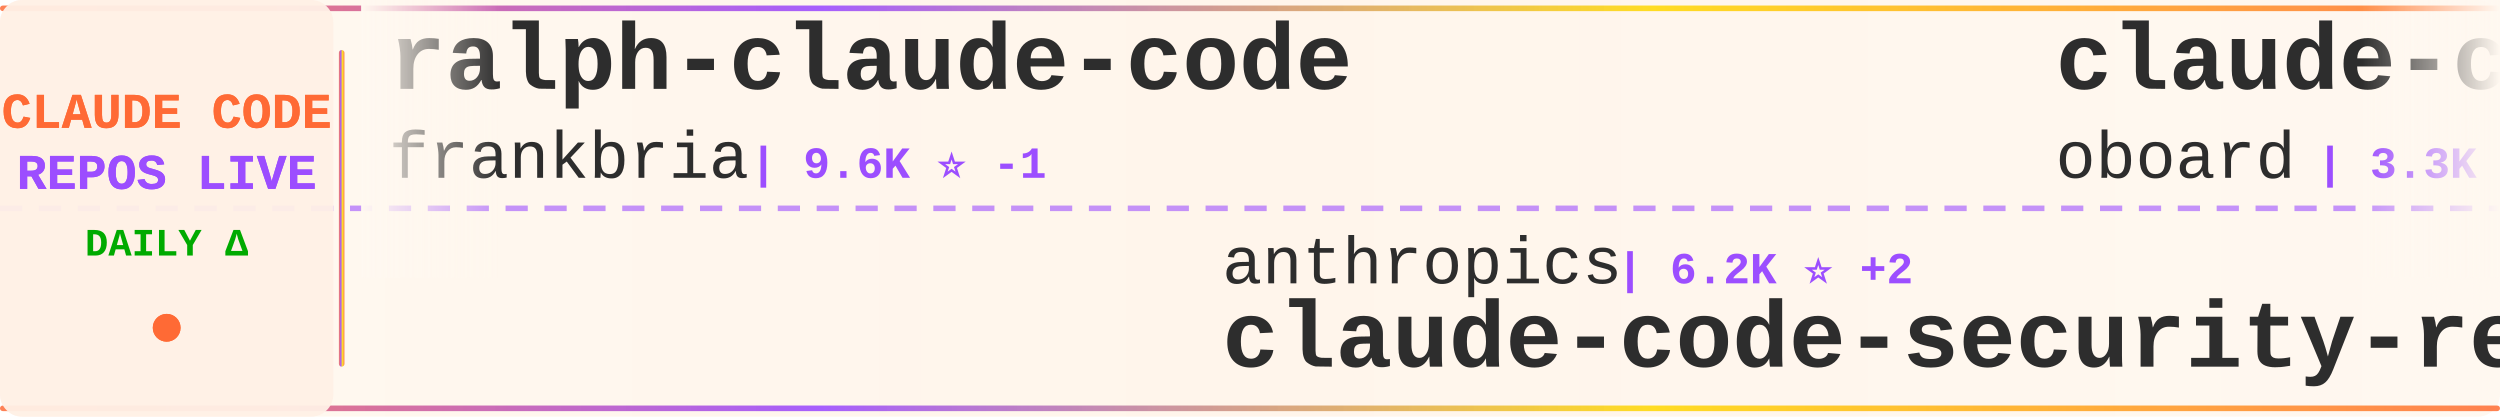
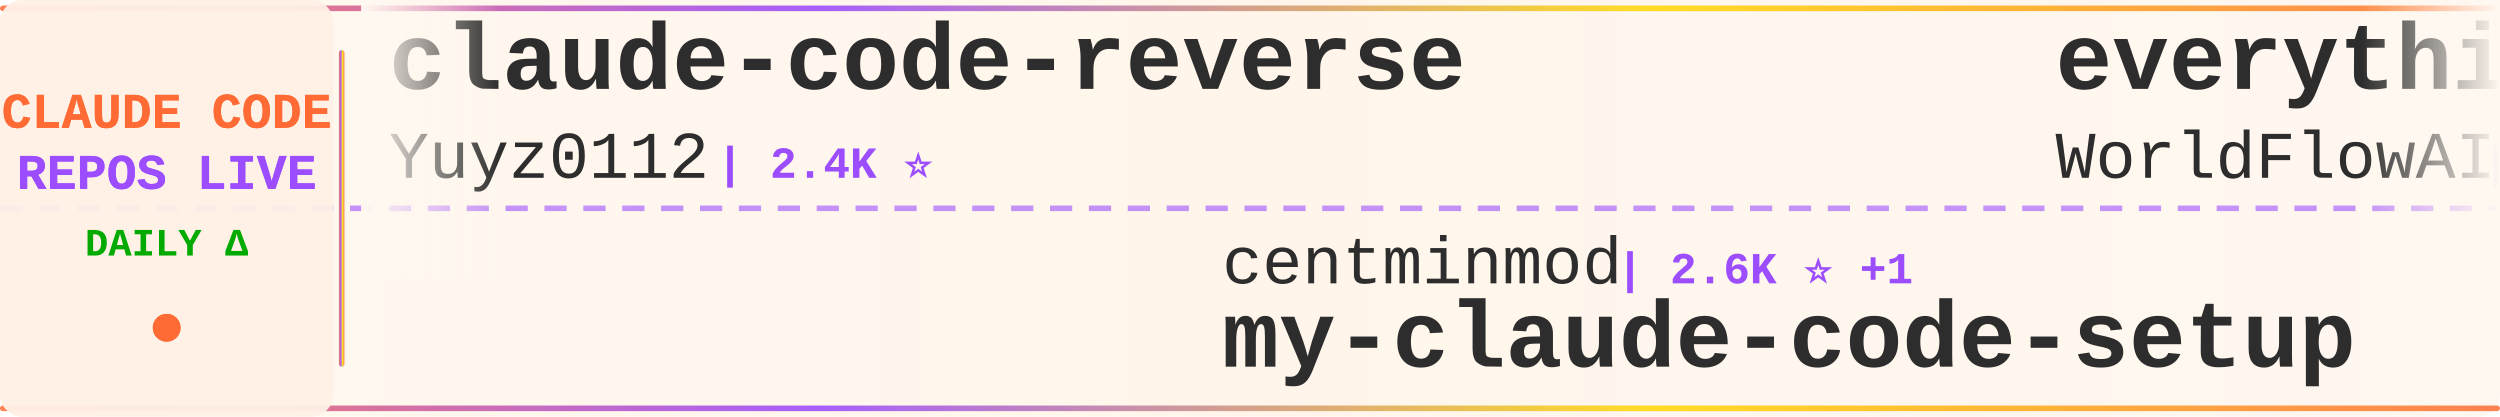
<svg xmlns="http://www.w3.org/2000/svg" width="900" height="150">
  <defs>
    <linearGradient id="tickerBg" x1="0%" y1="0%" x2="100%" y2="0%">
      <stop offset="0%" style="stop-color:#fff8f0;stop-opacity:0.98" />
      <stop offset="50%" style="stop-color:#fff5eb;stop-opacity:1" />
      <stop offset="100%" style="stop-color:#fff8f0;stop-opacity:0.98" />
    </linearGradient>
    <linearGradient id="borderGrad" x1="0%" y1="0%" x2="100%" y2="0%">
      <stop offset="0%" style="stop-color:#FF6B35;stop-opacity:0.85">
        <animate attributeName="stop-opacity" values="0.85;1;0.85" dur="2s" repeatCount="indefinite" />
      </stop>
      <stop offset="33%" style="stop-color:#9C4EFF;stop-opacity:0.9">
        <animate attributeName="stop-opacity" values="0.9;1;0.9" dur="2.2s" repeatCount="indefinite" />
      </stop>
      <stop offset="66%" style="stop-color:#FFD700;stop-opacity:0.85">
        <animate attributeName="stop-opacity" values="0.85;1;0.85" dur="1.8s" repeatCount="indefinite" />
      </stop>
      <stop offset="100%" style="stop-color:#FF6B35;stop-opacity:0.85">
        <animate attributeName="stop-opacity" values="0.85;1;0.85" dur="2s" repeatCount="indefinite" />
      </stop>
    </linearGradient>
    <filter id="textGlow">
      <feGaussianBlur stdDeviation="0.15" result="coloredBlur" />
      <feMerge>
        <feMergeNode in="coloredBlur" />
        <feMergeNode in="SourceGraphic" />
      </feMerge>
    </filter>
    <filter id="metricGlow">
      <feGaussianBlur stdDeviation="0.2" result="coloredBlur" />
      <feMerge>
        <feMergeNode in="coloredBlur" />
        <feMergeNode in="SourceGraphic" />
      </feMerge>
    </filter>
    <linearGradient id="leftFade" x1="0%" y1="0%" x2="100%" y2="0%">
      <stop offset="0%" style="stop-color:#fff8f0;stop-opacity:1" />
      <stop offset="100%" style="stop-color:#fff8f0;stop-opacity:0" />
    </linearGradient>
    <linearGradient id="rightFade" x1="0%" y1="0%" x2="100%" y2="0%">
      <stop offset="0%" style="stop-color:#fff8f0;stop-opacity:0" />
      <stop offset="100%" style="stop-color:#fff8f0;stop-opacity:1" />
    </linearGradient>
  </defs>
  <rect width="900" height="150" fill="url(#tickerBg)" rx="8" />
  <rect x="0" y="2" width="900" height="2" fill="url(#borderGrad)" rx="1" />
  <rect x="0" y="146" width="900" height="2" fill="url(#borderGrad)" rx="1" />
  <line x1="0" y1="75" x2="900" y2="75" stroke="#9C4EFF" stroke-width="2" stroke-dasharray="8 6" opacity="0.6" />
  <rect x="0" y="0" width="120" height="150" fill="#fff0e6" opacity="0.95" rx="8" />
  <text x="60" y="46" font-family="'Courier New', monospace" font-size="18" font-weight="bold" fill="#FF6B35" text-anchor="middle" filter="url(#textGlow)">
    CLAUDE CODE
  </text>
  <text x="60" y="68" font-family="'Courier New', monospace" font-size="18" font-weight="bold" fill="#9C4EFF" text-anchor="middle" filter="url(#textGlow)">
    REPOS LIVE
  </text>
  <text x="60" y="92" font-family="'Courier New', monospace" font-size="14" font-weight="bold" fill="#00aa00" text-anchor="middle">
    DAILY Δ
  </text>
  <circle cx="60" cy="118" r="5" fill="#FF6B35" filter="url(#metricGlow)">
    <animate attributeName="r" values="4;6;4" dur="1.5s" repeatCount="indefinite" />
    <animate attributeName="opacity" values="0.6;1;0.6" dur="1.5s" repeatCount="indefinite" />
  </circle>
  <rect x="122" y="18" width="2" height="114" fill="url(#borderGrad)" rx="1" />
  <clipPath id="tickerClip">
    <rect x="130" y="0" width="770" height="150" />
  </clipPath>
  <g clip-path="url(#tickerClip)">
    <g id="tickerItems">
      <animateTransform attributeName="transform" attributeType="XML" type="translate" from="0 0" to="-3000 0" dur="54s" repeatCount="indefinite" />
      <g transform="translate(0, 0)">
-         <text x="140" y="32" font-family="'Courier New', monospace" font-size="34" font-weight="bold" fill="#2d2d2d">ralph-claude-code</text>
-         <text x="140" y="64" font-family="'Courier New', monospace" font-size="24" font-weight="normal" fill="#2d2d2d" opacity="1.0">frankbria</text>
-         <text x="270" y="64" font-family="'Courier New', monospace" font-size="16" font-weight="bold" fill="#9C4EFF"> | 9.6K ⭐ -1</text>
+         <text x="140" y="32" font-family="'Courier New', monospace" font-size="34" font-weight="bold" fill="#2d2d2d">claude-code-reverse</text>
+         <text x="140" y="64" font-family="'Courier New', monospace" font-size="24" font-weight="normal" fill="#2d2d2d" opacity="1.0">Yuyz0112</text>
+         <text x="258" y="64" font-family="'Courier New', monospace" font-size="16" font-weight="bold" fill="#9C4EFF"> | 2.4K ⭐</text>
      </g>
      <g transform="translate(300, 0)">
-         <text x="140" y="102" font-family="'Courier New', monospace" font-size="24" font-weight="normal" fill="#2d2d2d" opacity="1.0">anthropics</text>
-         <text x="282" y="102" font-family="'Courier New', monospace" font-size="16" font-weight="bold" fill="#9C4EFF"> | 6.2K ⭐ +2</text>
-         <text x="140" y="132" font-family="'Courier New', monospace" font-size="34" font-weight="bold" fill="#2d2d2d">claude-code-security-rev...</text>
+         <text x="140" y="102" font-family="'Courier New', monospace" font-size="24" font-weight="normal" fill="#2d2d2d" opacity="1.0">centminmod</text>
+         <text x="282" y="102" font-family="'Courier New', monospace" font-size="16" font-weight="bold" fill="#9C4EFF"> | 2.6K ⭐ +1</text>
+         <text x="140" y="132" font-family="'Courier New', monospace" font-size="34" font-weight="bold" fill="#2d2d2d">my-claude-code-setup</text>
      </g>
      <g transform="translate(600, 0)">
-         <text x="140" y="32" font-family="'Courier New', monospace" font-size="34" font-weight="bold" fill="#2d2d2d">claude-code-rev</text>
-         <text x="140" y="64" font-family="'Courier New', monospace" font-size="24" font-weight="normal" fill="#2d2d2d" opacity="1.0">oboard</text>
-         <text x="234" y="64" font-family="'Courier New', monospace" font-size="16" font-weight="bold" fill="#9C4EFF"> | 3.3K ⭐</text>
+         <text x="140" y="32" font-family="'Courier New', monospace" font-size="34" font-weight="bold" fill="#2d2d2d">everything-claude-code</text>
+         <text x="140" y="64" font-family="'Courier New', monospace" font-size="24" font-weight="normal" fill="#2d2d2d" opacity="1.0">WorldFlowAI</text>
+         <text x="294" y="64" font-family="'Courier New', monospace" font-size="16" font-weight="bold" fill="#9C4EFF"> | 2.7K ⭐ +15</text>
      </g>
      <g transform="translate(900, 0)">
-         <text x="140" y="102" font-family="'Courier New', monospace" font-size="24" font-weight="normal" fill="#2d2d2d" opacity="1.0">Alishahryar1</text>
-         <text x="306" y="102" font-family="'Courier New', monospace" font-size="16" font-weight="bold" fill="#9C4EFF"> | 53.9K ⭐ +113</text>
-         <text x="140" y="132" font-family="'Courier New', monospace" font-size="34" font-weight="bold" fill="#2d2d2d">free-claude-code</text>
+         <text x="140" y="102" font-family="'Courier New', monospace" font-size="24" font-weight="normal" fill="#2d2d2d" opacity="1.0">FlorianBruniaux</text>
+         <text x="342" y="102" font-family="'Courier New', monospace" font-size="16" font-weight="bold" fill="#9C4EFF"> | 5.9K ⭐ +3</text>
+         <text x="140" y="132" font-family="'Courier New', monospace" font-size="34" font-weight="bold" fill="#2d2d2d">claude-code-ultimate-gui...</text>
      </g>
      <g transform="translate(1200, 0)">
-         <text x="140" y="32" font-family="'Courier New', monospace" font-size="34" font-weight="bold" fill="#2d2d2d">claude-code-system-promp...</text>
-         <text x="140" y="64" font-family="'Courier New', monospace" font-size="24" font-weight="normal" fill="#2d2d2d" opacity="1.0">Piebald-AI</text>
-         <text x="282" y="64" font-family="'Courier New', monospace" font-size="16" font-weight="bold" fill="#9C4EFF"> | 12.6K ⭐ +3</text>
+         <text x="140" y="32" font-family="'Courier New', monospace" font-size="34" font-weight="bold" fill="#2d2d2d">Dive-into-Claude-Code</text>
+         <text x="140" y="64" font-family="'Courier New', monospace" font-size="24" font-weight="normal" fill="#2d2d2d" opacity="1.0">VILA-Lab</text>
+         <text x="258" y="64" font-family="'Courier New', monospace" font-size="16" font-weight="bold" fill="#9C4EFF"> | 2.1K ⭐</text>
      </g>
      <g transform="translate(1500, 0)">
-         <text x="140" y="102" font-family="'Courier New', monospace" font-size="24" font-weight="normal" fill="#2d2d2d" opacity="1.0">ykdojo</text>
-         <text x="234" y="102" font-family="'Courier New', monospace" font-size="16" font-weight="bold" fill="#9C4EFF"> | 10.1K ⭐ +2</text>
-         <text x="140" y="132" font-family="'Courier New', monospace" font-size="34" font-weight="bold" fill="#2d2d2d">claude-code-tips</text>
+         <text x="140" y="102" font-family="'Courier New', monospace" font-size="24" font-weight="normal" fill="#2d2d2d" opacity="1.0">oboard</text>
+         <text x="234" y="102" font-family="'Courier New', monospace" font-size="16" font-weight="bold" fill="#9C4EFF"> | 3.3K ⭐ -1</text>
+         <text x="140" y="132" font-family="'Courier New', monospace" font-size="34" font-weight="bold" fill="#2d2d2d">claude-code-rev</text>
      </g>
      <g transform="translate(1800, 0)">
-         <text x="140" y="32" font-family="'Courier New', monospace" font-size="34" font-weight="bold" fill="#2d2d2d">claude-code-source</text>
-         <text x="140" y="64" font-family="'Courier New', monospace" font-size="24" font-weight="normal" fill="#2d2d2d" opacity="1.0">JrCx7scC</text>
-         <text x="258" y="64" font-family="'Courier New', monospace" font-size="16" font-weight="bold" fill="#9C4EFF"> | 376 ⭐</text>
+         <text x="140" y="32" font-family="'Courier New', monospace" font-size="34" font-weight="bold" fill="#2d2d2d">claude-code-cli</text>
+         <text x="140" y="64" font-family="'Courier New', monospace" font-size="24" font-weight="normal" fill="#2d2d2d" opacity="1.0">huangserva</text>
+         <text x="282" y="64" font-family="'Courier New', monospace" font-size="16" font-weight="bold" fill="#9C4EFF"> | 627 ⭐</text>
      </g>
      <g transform="translate(2100, 0)">
-         <text x="140" y="102" font-family="'Courier New', monospace" font-size="24" font-weight="normal" fill="#2d2d2d" opacity="1.0">disler</text>
-         <text x="234" y="102" font-family="'Courier New', monospace" font-size="16" font-weight="bold" fill="#9C4EFF"> | 1.7K ⭐</text>
-         <text x="140" y="132" font-family="'Courier New', monospace" font-size="34" font-weight="bold" fill="#2d2d2d">pi-vs-claude-code</text>
+         <text x="140" y="102" font-family="'Courier New', monospace" font-size="24" font-weight="normal" fill="#2d2d2d" opacity="1.0">andrew-kramer-inno</text>
+         <text x="378" y="102" font-family="'Courier New', monospace" font-size="16" font-weight="bold" fill="#9C4EFF"> | 596 ⭐</text>
+         <text x="140" y="132" font-family="'Courier New', monospace" font-size="34" font-weight="bold" fill="#2d2d2d">claude-code-source-build</text>
      </g>
      <g transform="translate(2400, 0)">
-         <text x="140" y="32" font-family="'Courier New', monospace" font-size="34" font-weight="bold" fill="#2d2d2d">Claude-Code</text>
-         <text x="140" y="64" font-family="'Courier New', monospace" font-size="24" font-weight="normal" fill="#2d2d2d" opacity="1.0">pengchengneo</text>
-         <text x="306" y="64" font-family="'Courier New', monospace" font-size="16" font-weight="bold" fill="#9C4EFF"> | 1.8K ⭐ +2</text>
+         <text x="140" y="32" font-family="'Courier New', monospace" font-size="34" font-weight="bold" fill="#2d2d2d">claude-code-prompts</text>
+         <text x="140" y="64" font-family="'Courier New', monospace" font-size="24" font-weight="normal" fill="#2d2d2d" opacity="1.0">repowise-dev</text>
+         <text x="306" y="64" font-family="'Courier New', monospace" font-size="16" font-weight="bold" fill="#9C4EFF"> | 1.2K ⭐</text>
      </g>
      <g transform="translate(2700, 0)">
-         <text x="140" y="102" font-family="'Courier New', monospace" font-size="24" font-weight="normal" fill="#2d2d2d" opacity="1.0">VILA-Lab</text>
-         <text x="258" y="102" font-family="'Courier New', monospace" font-size="16" font-weight="bold" fill="#9C4EFF"> | 2.1K ⭐ +1</text>
-         <text x="140" y="132" font-family="'Courier New', monospace" font-size="34" font-weight="bold" fill="#2d2d2d">Dive-into-Claude-Code</text>
+         <text x="140" y="102" font-family="'Courier New', monospace" font-size="24" font-weight="normal" fill="#2d2d2d" opacity="1.0">Pimzino</text>
+         <text x="246" y="102" font-family="'Courier New', monospace" font-size="16" font-weight="bold" fill="#9C4EFF"> | 3.9K ⭐</text>
+         <text x="140" y="132" font-family="'Courier New', monospace" font-size="34" font-weight="bold" fill="#2d2d2d">claude-code-spec-workflo...</text>
      </g>
      <g transform="translate(3000, 0)">
-         <text x="140" y="32" font-family="'Courier New', monospace" font-size="34" font-weight="bold" fill="#2d2d2d">ralph-claude-code</text>
-         <text x="140" y="64" font-family="'Courier New', monospace" font-size="24" font-weight="normal" fill="#2d2d2d" opacity="1.0">frankbria</text>
-         <text x="270" y="64" font-family="'Courier New', monospace" font-size="16" font-weight="bold" fill="#9C4EFF"> | 9.6K ⭐ -1</text>
+         <text x="140" y="32" font-family="'Courier New', monospace" font-size="34" font-weight="bold" fill="#2d2d2d">claude-code-reverse</text>
+         <text x="140" y="64" font-family="'Courier New', monospace" font-size="24" font-weight="normal" fill="#2d2d2d" opacity="1.0">Yuyz0112</text>
+         <text x="258" y="64" font-family="'Courier New', monospace" font-size="16" font-weight="bold" fill="#9C4EFF"> | 2.4K ⭐</text>
      </g>
      <g transform="translate(3300, 0)">
-         <text x="140" y="102" font-family="'Courier New', monospace" font-size="24" font-weight="normal" fill="#2d2d2d" opacity="1.0">anthropics</text>
-         <text x="282" y="102" font-family="'Courier New', monospace" font-size="16" font-weight="bold" fill="#9C4EFF"> | 6.2K ⭐ +2</text>
-         <text x="140" y="132" font-family="'Courier New', monospace" font-size="34" font-weight="bold" fill="#2d2d2d">claude-code-security-rev...</text>
+         <text x="140" y="102" font-family="'Courier New', monospace" font-size="24" font-weight="normal" fill="#2d2d2d" opacity="1.0">centminmod</text>
+         <text x="282" y="102" font-family="'Courier New', monospace" font-size="16" font-weight="bold" fill="#9C4EFF"> | 2.6K ⭐ +1</text>
+         <text x="140" y="132" font-family="'Courier New', monospace" font-size="34" font-weight="bold" fill="#2d2d2d">my-claude-code-setup</text>
      </g>
      <g transform="translate(3600, 0)">
-         <text x="140" y="32" font-family="'Courier New', monospace" font-size="34" font-weight="bold" fill="#2d2d2d">claude-code-rev</text>
-         <text x="140" y="64" font-family="'Courier New', monospace" font-size="24" font-weight="normal" fill="#2d2d2d" opacity="1.0">oboard</text>
-         <text x="234" y="64" font-family="'Courier New', monospace" font-size="16" font-weight="bold" fill="#9C4EFF"> | 3.3K ⭐</text>
+         <text x="140" y="32" font-family="'Courier New', monospace" font-size="34" font-weight="bold" fill="#2d2d2d">everything-claude-code</text>
+         <text x="140" y="64" font-family="'Courier New', monospace" font-size="24" font-weight="normal" fill="#2d2d2d" opacity="1.0">WorldFlowAI</text>
+         <text x="294" y="64" font-family="'Courier New', monospace" font-size="16" font-weight="bold" fill="#9C4EFF"> | 2.7K ⭐ +15</text>
      </g>
      <g transform="translate(3900, 0)">
-         <text x="140" y="102" font-family="'Courier New', monospace" font-size="24" font-weight="normal" fill="#2d2d2d" opacity="1.0">Alishahryar1</text>
-         <text x="306" y="102" font-family="'Courier New', monospace" font-size="16" font-weight="bold" fill="#9C4EFF"> | 53.9K ⭐ +113</text>
-         <text x="140" y="132" font-family="'Courier New', monospace" font-size="34" font-weight="bold" fill="#2d2d2d">free-claude-code</text>
+         <text x="140" y="102" font-family="'Courier New', monospace" font-size="24" font-weight="normal" fill="#2d2d2d" opacity="1.0">FlorianBruniaux</text>
+         <text x="342" y="102" font-family="'Courier New', monospace" font-size="16" font-weight="bold" fill="#9C4EFF"> | 5.9K ⭐ +3</text>
+         <text x="140" y="132" font-family="'Courier New', monospace" font-size="34" font-weight="bold" fill="#2d2d2d">claude-code-ultimate-gui...</text>
      </g>
    </g>
  </g>
  <rect x="130" y="0" width="50" height="100" fill="url(#leftFade)" />
  <rect x="850" y="0" width="50" height="100" fill="url(#rightFade)" />
</svg>
